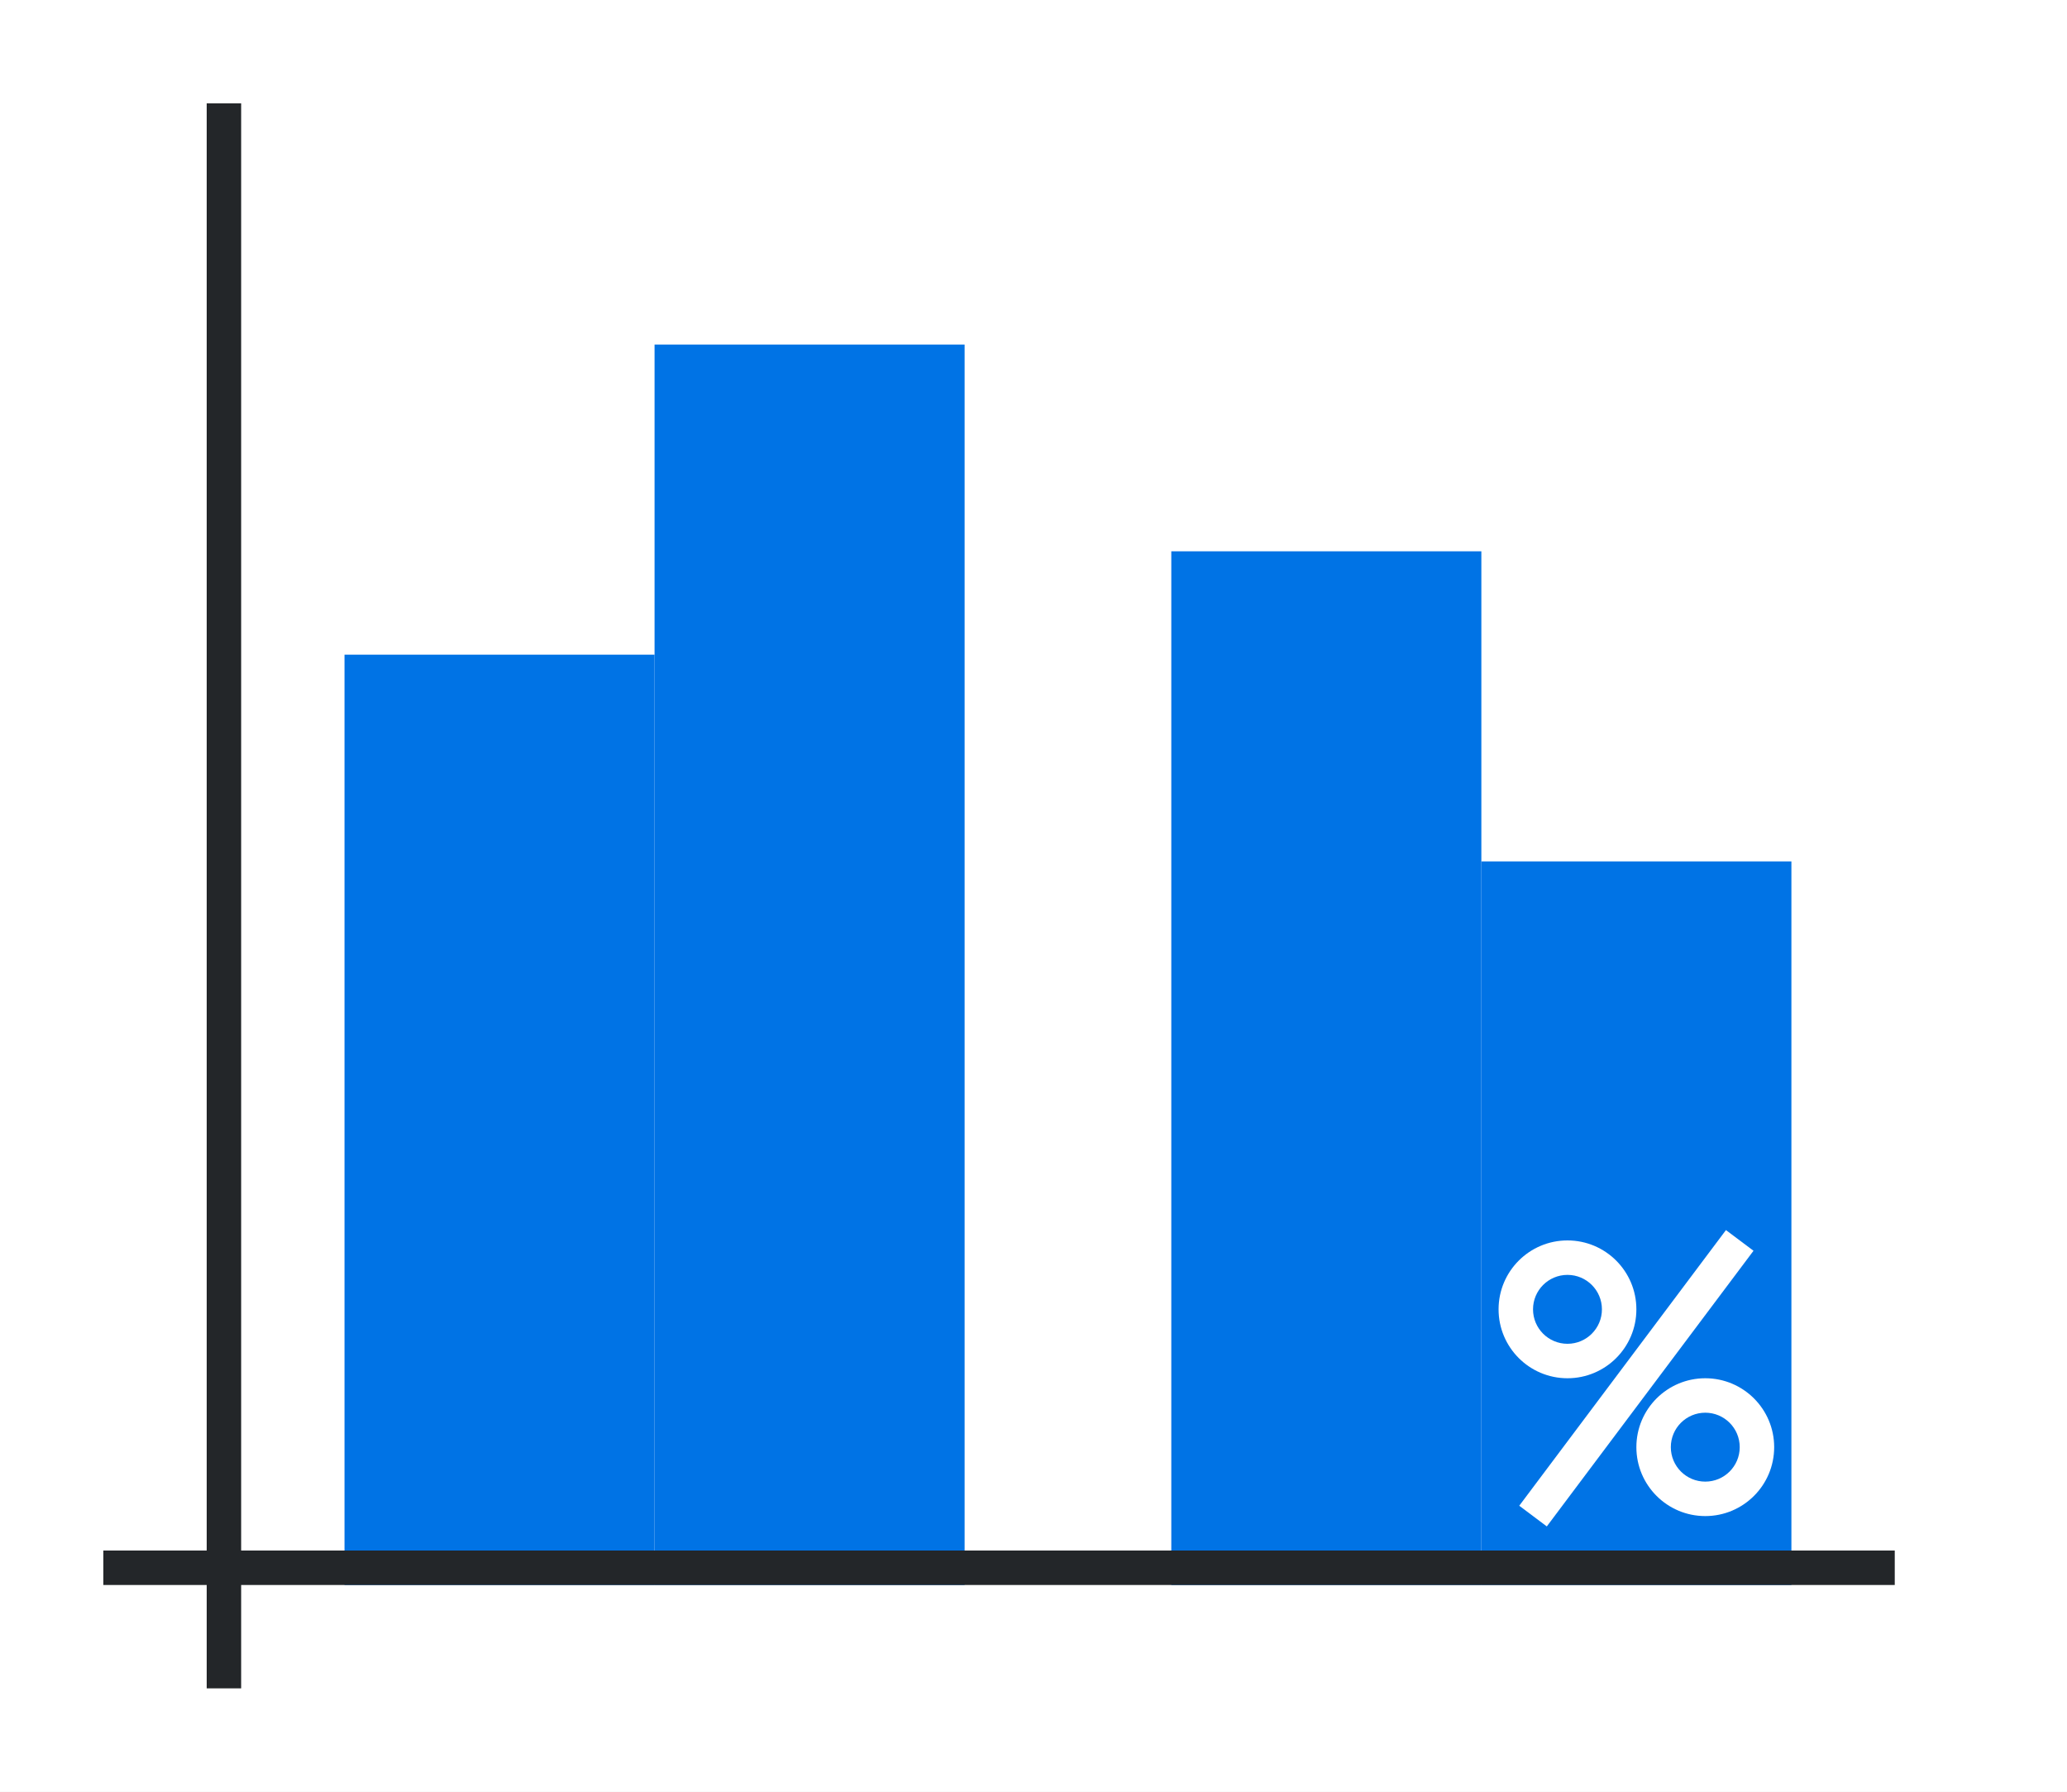
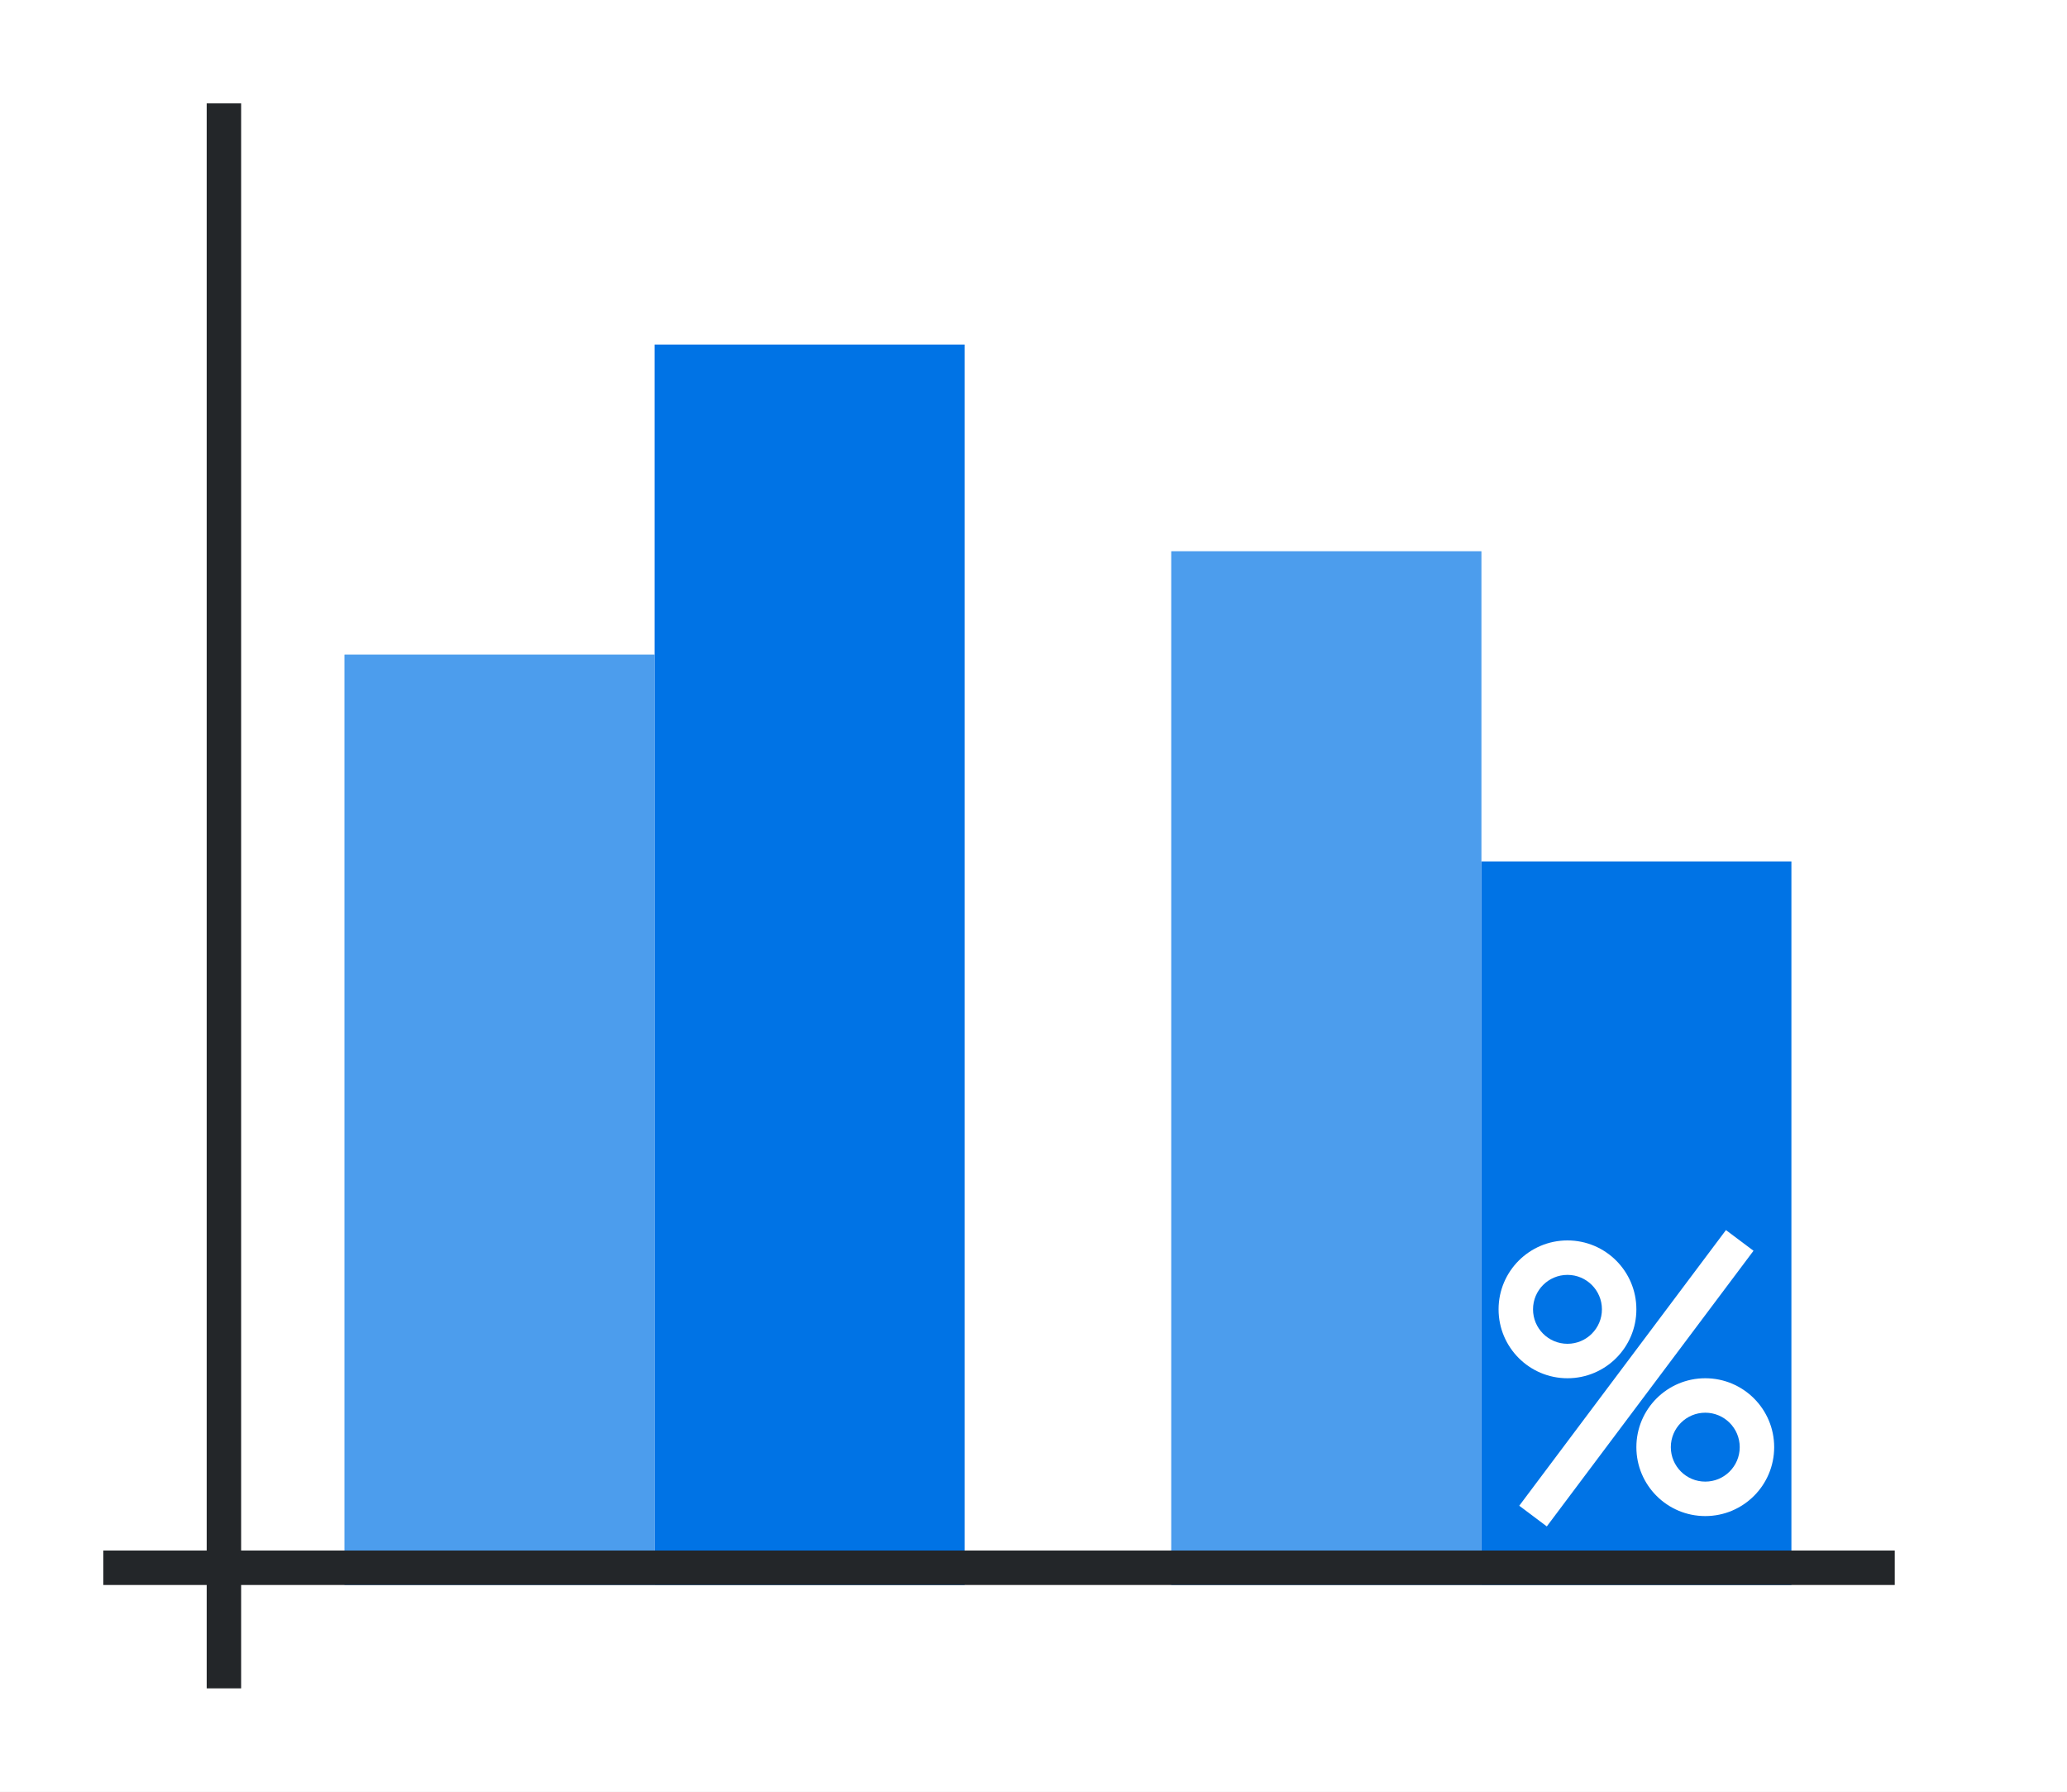
<svg xmlns="http://www.w3.org/2000/svg" xmlns:xlink="http://www.w3.org/1999/xlink" height="52" width="60">
  <linearGradient id="a">
-     <stop offset="0" stop-color="#0073E5" />
+     <stop offset="0" stop-color="#e95420" />
    <stop offset="1" stop-color="#fe865c" />
  </linearGradient>
  <linearGradient id="c" gradientTransform="matrix(1 0 0 1.5 -2 -1523.543)" gradientUnits="userSpaceOnUse" x1="16" x2="16" xlink:href="#a" y1="1046.362" y2="1017.696" />
  <linearGradient id="d" gradientTransform="matrix(1 0 0 1.2 -26 -1209.634)" gradientUnits="userSpaceOnUse" x1="101" x2="36" xlink:href="#b" y1="959.695" y2="947.195" />
  <linearGradient id="b">
-     <stop offset="0" stop-color="#0073E5" />
+     <stop offset="0" stop-color="#77216f" />
    <stop offset="1" stop-color="#a25f9e" />
  </linearGradient>
  <linearGradient id="e" gradientTransform="matrix(1 0 0 1.66667 22 -1697.937)" gradientUnits="userSpaceOnUse" x1="16" x2="16" xlink:href="#a" y1="1046.362" y2="1020.562" />
  <linearGradient id="f" gradientTransform="matrix(1 0 0 .7 -2 -686.453)" gradientUnits="userSpaceOnUse" x1="50" x2="50" xlink:href="#b" y1="1046.362" y2="984.934" />
  <path d="M0 0h60v52H0z" fill="#fff" />
  <path d="M10 19h9v27h-9z" fill="url(#c)" style="fill:#0073E5;fill-opacity:1" />
  <path d="M19 10h9v36h-9z" fill="url(#d)" style="fill:#0073E5;fill-opacity:1" />
  <path d="M34 16h9v30h-9z" fill="url(#e)" style="fill:#0073E5;fill-opacity:1" />
  <path d="M43 25h9v21h-9z" fill="url(#f)" style="fill:#0073E5;fill-opacity:1" />
-   <path d="M3 45h52v1H3z" fill="#232629" />
  <path d="M6 3h1v46H6z" fill="#232629" />
  <g fill="#fff">
    <path d="M45.5 36a2 2 0 0 0-2 2 2 2 0 0 0 2 2 2 2 0 0 0 2-2 2 2 0 0 0-2-2zm0 1a1 1 0 0 1 1 1 1 1 0 0 1-1 1 1 1 0 0 1-1-1 1 1 0 0 1 1-1zM49.5 40a2 2 0 0 0-2 2 2 2 0 0 0 2 2 2 2 0 0 0 2-2 2 2 0 0 0-2-2zm0 1a1 1 0 0 1 1 1 1 1 0 0 1-1 1 1 1 0 0 1-1-1 1 1 0 0 1 1-1z" />
    <path d="m50.1 35.7-6 8 .8.6 6-8z" fill-rule="evenodd" />
  </g>
+   <path d="M10 19h9v27h-9z" fill="url(#c)" style="fill:#fff;fill-opacity:1;opacity:.3" />
+   <path d="M34 16h9v30h-9z" fill="url(#e)" style="fill:#fff;fill-opacity:1;opacity:.3" />
+   <path d="M3 45h52v1H3z" fill="#232629" />
</svg>
